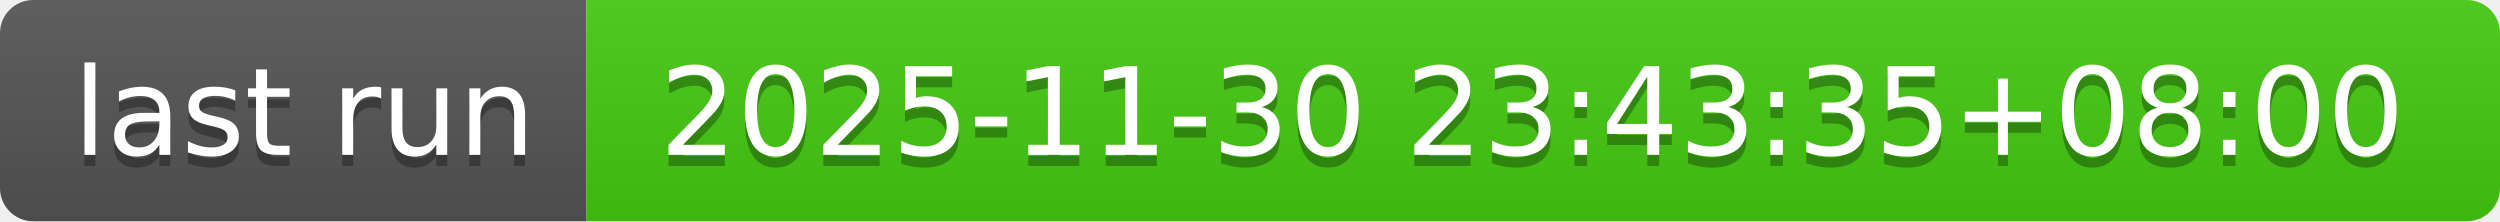
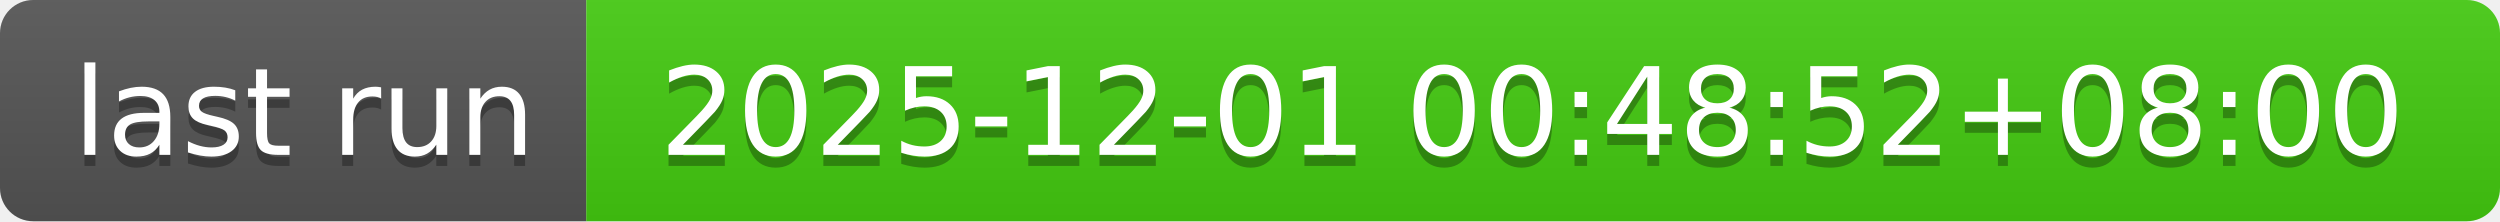
- <svg xmlns="http://www.w3.org/2000/svg" width="226" height="20" role="img" aria-label="last run: 2025-11-30 23:43:35+08:00">
+ <svg xmlns="http://www.w3.org/2000/svg" width="226" height="20" role="img" aria-label="last run: 2025-12-01 00:48:52+08:00">
  <linearGradient id="s" x2="0" y2="100%">
    <stop offset="0" stop-color="#bbb" stop-opacity=".1" />
    <stop offset="1" stop-opacity=".1" />
  </linearGradient>
  <clipPath id="r">
    <rect width="226" height="20" rx="3" fill="#fff" />
  </clipPath>
  <g clip-path="url(#r)">
    <rect width="53" height="20" fill="#555" />
    <rect x="53" width="173" height="20" fill="#4c1" />
    <rect width="226" height="20" fill="url(#s)" />
  </g>
  <g fill="#fff" text-anchor="middle" font-family="Verdana,Geneva,DejaVu Sans,sans-serif" text-rendering="geometricPrecision" font-size="110">
    <text aria-hidden="true" x="275" y="150" fill="#010101" fill-opacity=".3" transform="scale(.1)" textLength="430">last run</text>
    <text x="275" y="140" transform="scale(.1)" fill="#fff" textLength="430">last run</text>
-     <text aria-hidden="true" x="1385" y="150" fill="#010101" fill-opacity=".3" transform="scale(.1)" textLength="1630">2025-11-30 23:43:35+08:00</text>
-     <text x="1385" y="140" transform="scale(.1)" fill="#fff" textLength="1630">2025-11-30 23:43:35+08:00</text>
+     <text aria-hidden="true" x="1385" y="150" fill="#010101" fill-opacity=".3" transform="scale(.1)" textLength="1630">2025-12-01 00:48:52+08:00</text>
+     <text x="1385" y="140" transform="scale(.1)" fill="#fff" textLength="1630">2025-12-01 00:48:52+08:00</text>
  </g>
</svg>
